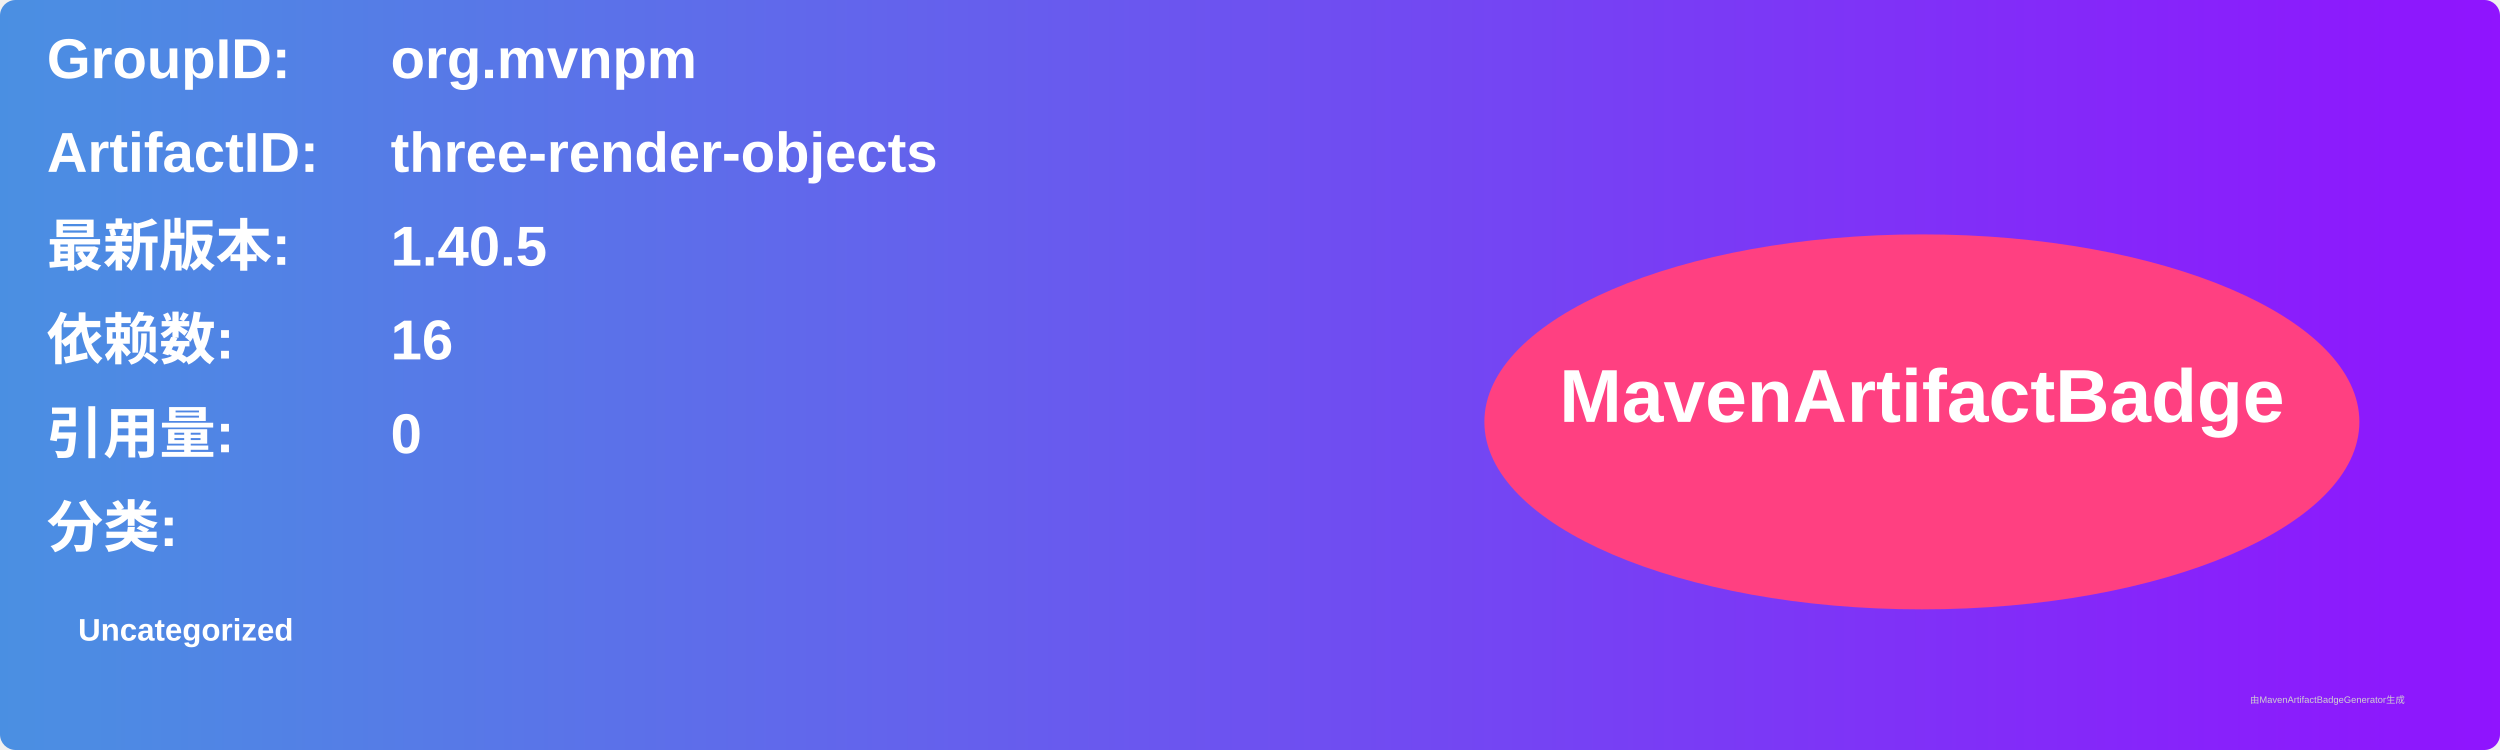
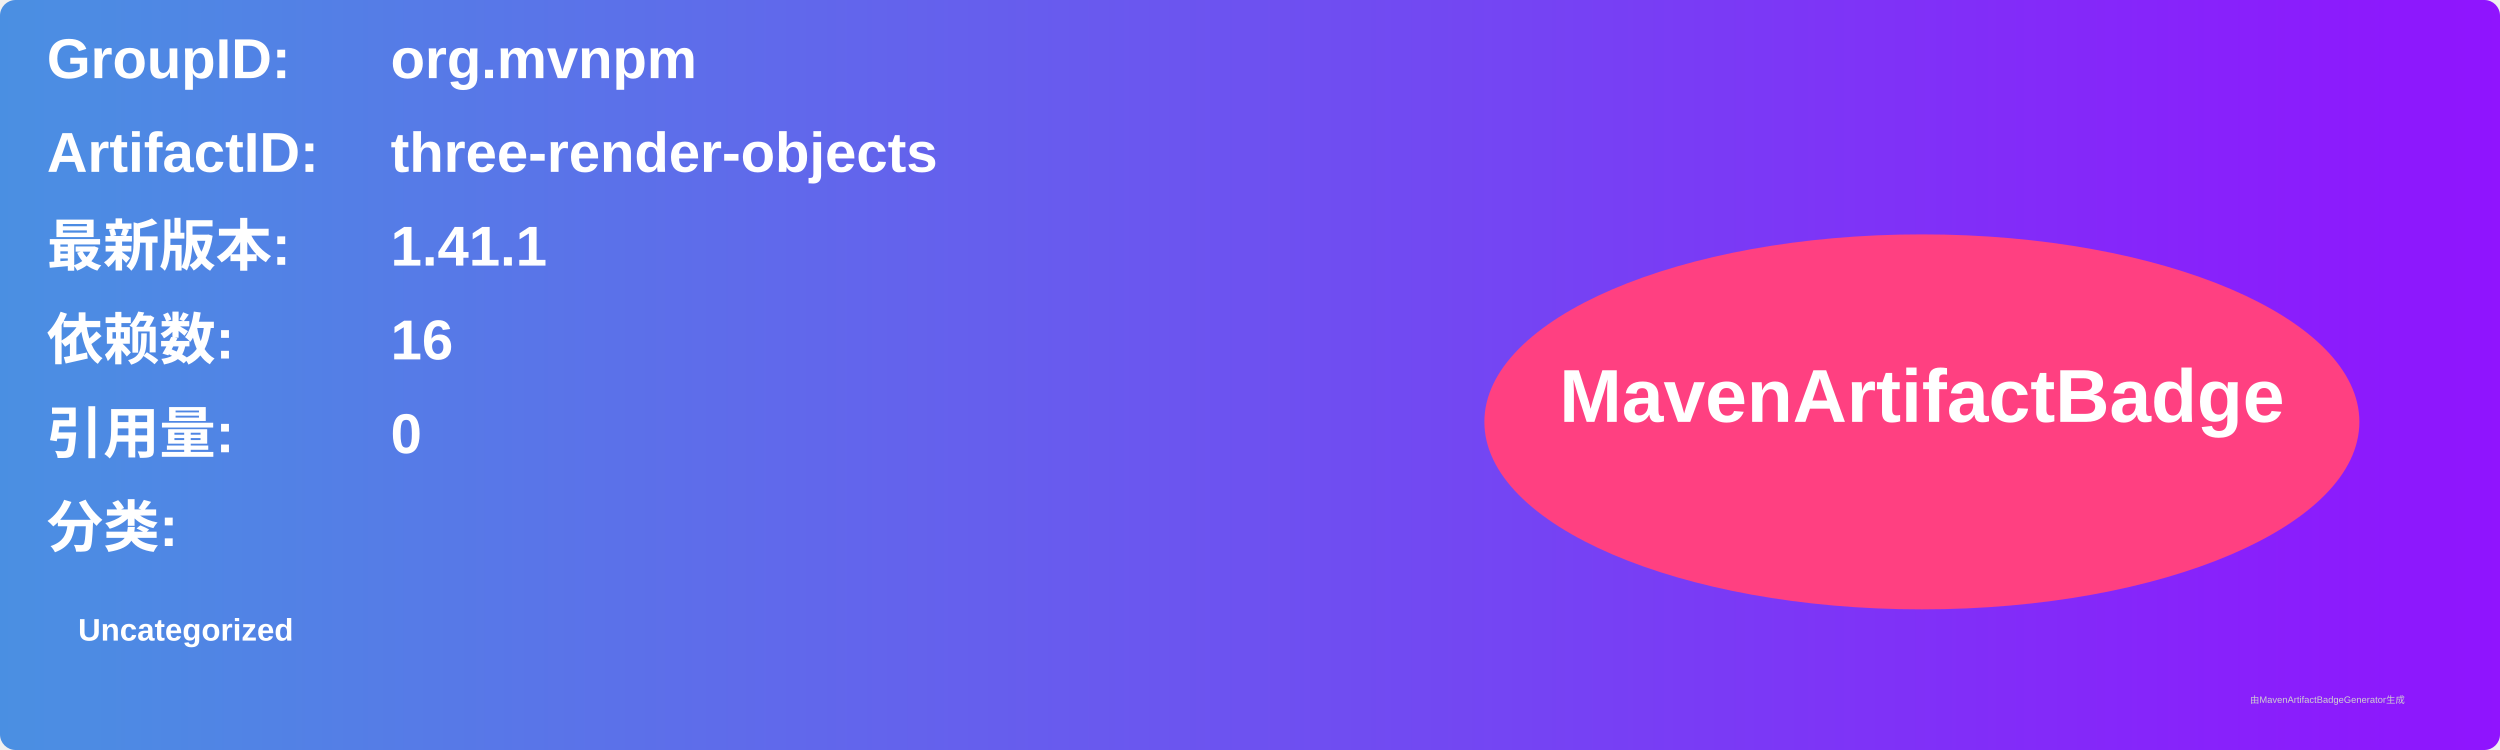
<svg xmlns="http://www.w3.org/2000/svg" width="800" height="240" viewBox="0 0 800 240">
  <linearGradient id="grad" x1="0%" y1="0%" x2="100%" y2="0%">
    <stop offset="0%" stop-color="#4a90e2" />
    <stop offset="100%" stop-color="#9013fe" />
  </linearGradient>
  <rect width="100%" height="100%" rx="5" ry="5" fill="url(#grad)" />
  <g transform="translate(15, 15)">
    <text x="0" y="10" font-family="Arial" font-size="18" fill="white" font-weight="bold" width="260">GroupID:</text>
    <text x="110" y="10" font-family="Arial" font-size="18" fill="white" font-weight="bold" width="460">org.mvnpm</text>
    <text x="0" y="40" font-family="Arial" font-size="18" fill="white" font-weight="bold" width="260">ArtifactID:</text>
    <text x="110" y="40" font-family="Arial" font-size="18" fill="white" font-weight="bold" width="460">three-render-objects</text>
    <text x="0" y="70" font-family="Arial" font-size="18" fill="white" font-weight="bold">最新版本:</text>
    <text x="110" y="70" font-family="Arial" font-size="18" fill="white" font-weight="bold">
-       <tspan font-weight="bold">1.40.5</tspan>
+       <tspan font-weight="bold">1.41.1</tspan>
    </text>
    <text x="0" y="100" font-family="Arial" font-size="18" fill="white" font-weight="bold">依赖数: </text>
    <text x="110" y="100" font-family="Arial" font-size="18" fill="white">
      <tspan font-weight="bold">16</tspan>
    </text>
    <text x="0" y="130" font-family="Arial" font-size="18" fill="white" font-weight="bold">引用量: </text>
    <text x="110" y="130" font-family="Arial" font-size="18" fill="white">
      <tspan font-weight="bold">0</tspan>
    </text>
    <text x="0" y="160" font-family="Arial" font-size="18" fill="white" font-weight="bold">分类:</text>
    <text x="10" y="190" font-family="Arial" font-size="10" fill="white">
      <tspan font-weight="bold">Uncategorized</tspan>
    </text>
    <ellipse cx="600" cy="120" rx="140" ry="60" fill="#ff4081" />
    <text x="600" y="120" text-anchor="middle" font-family="Arial" font-size="24" fill="white" font-weight="bold">MavenArtifactBadge</text>
  </g>
  <text x="720" y="225" font-family="Arial" font-size="3" fill="#d0d0d0">由MavenArtifactBadgeGenerator生成</text>
</svg>
